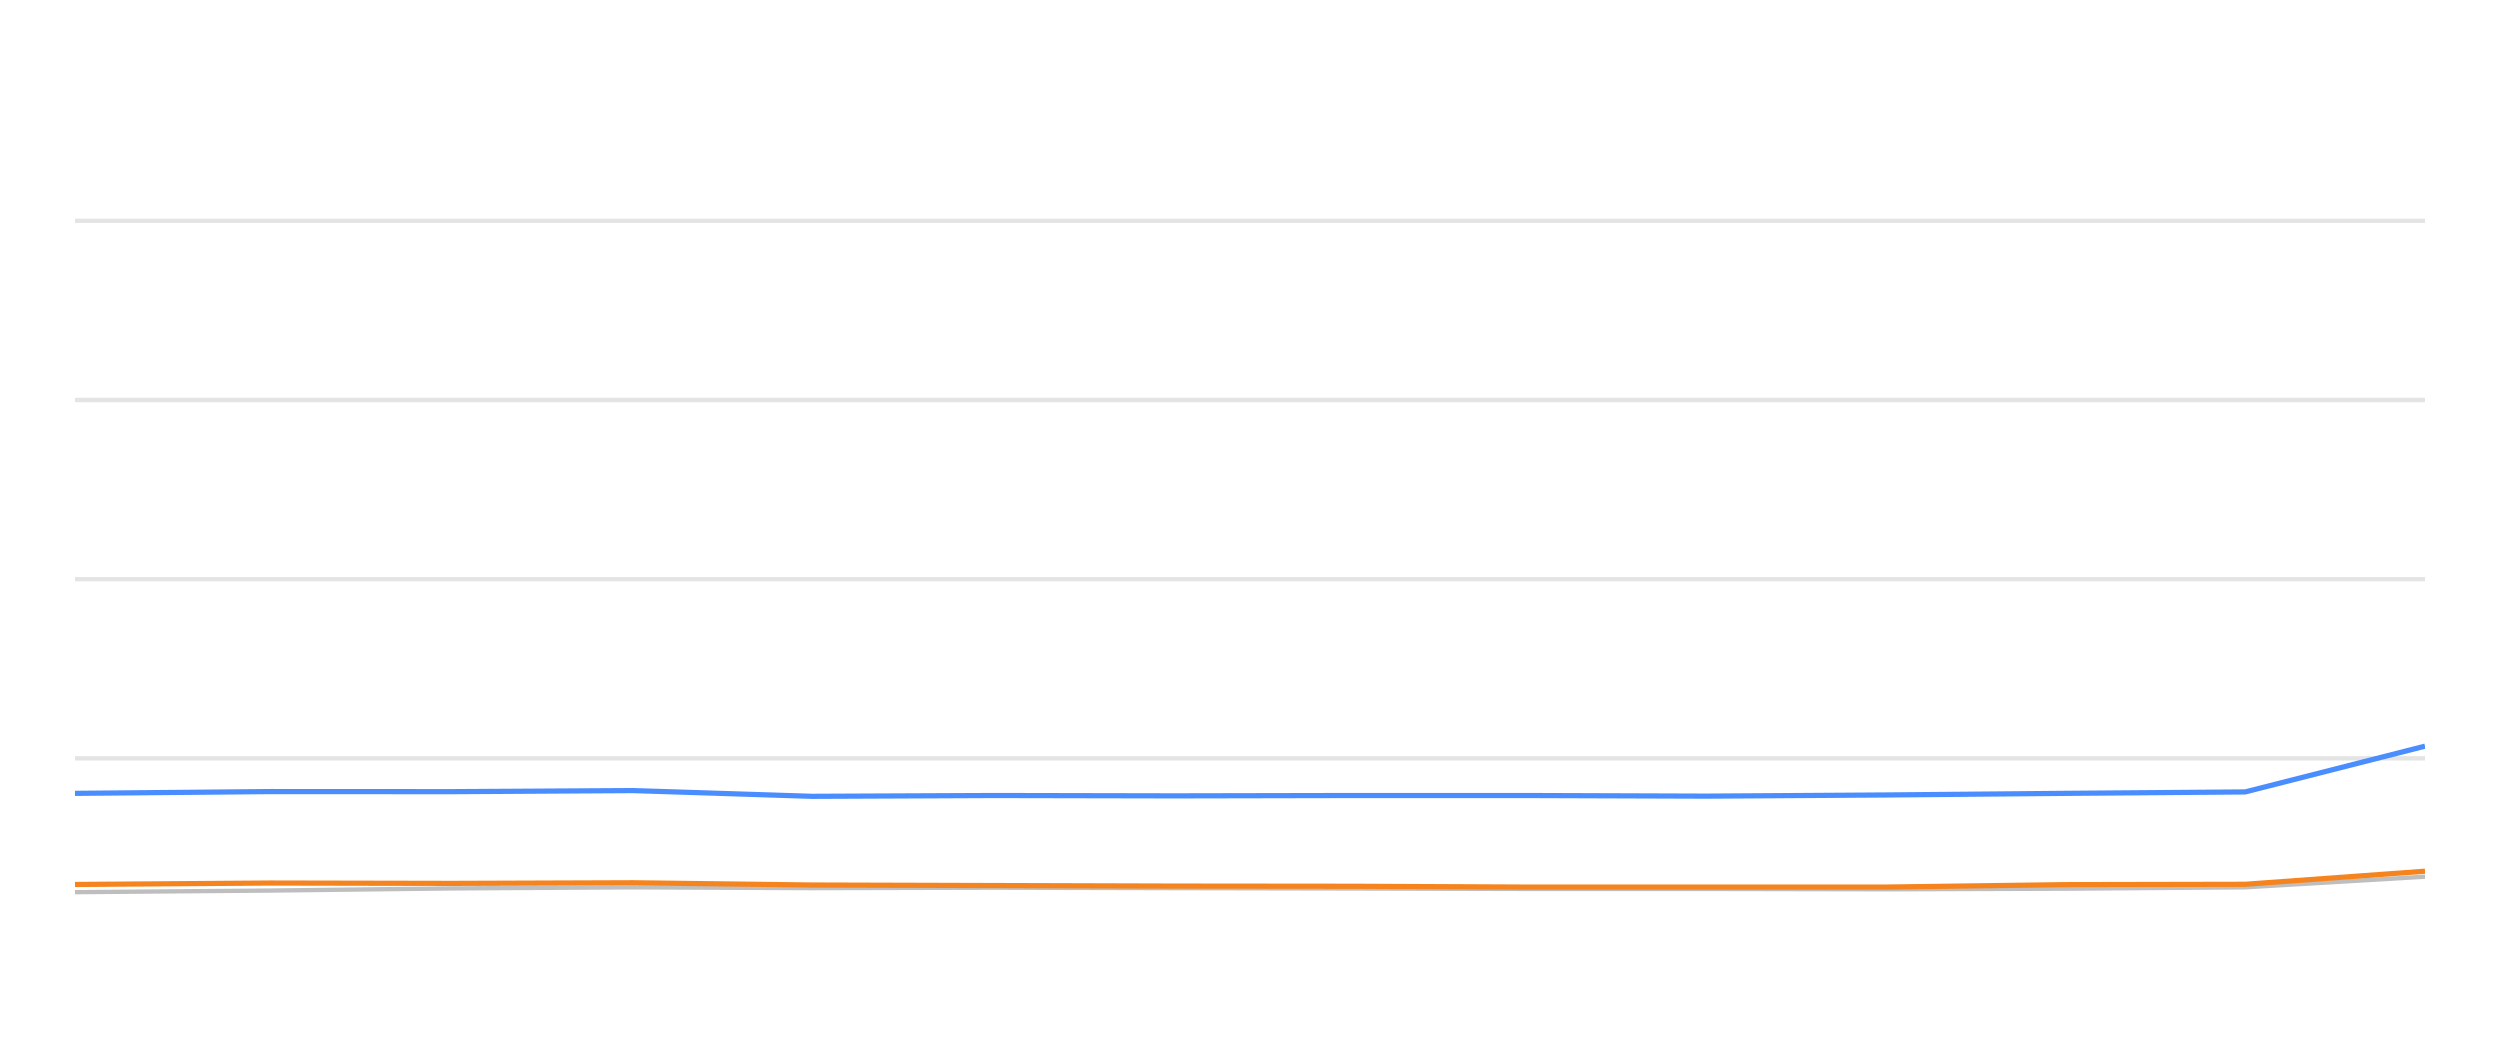
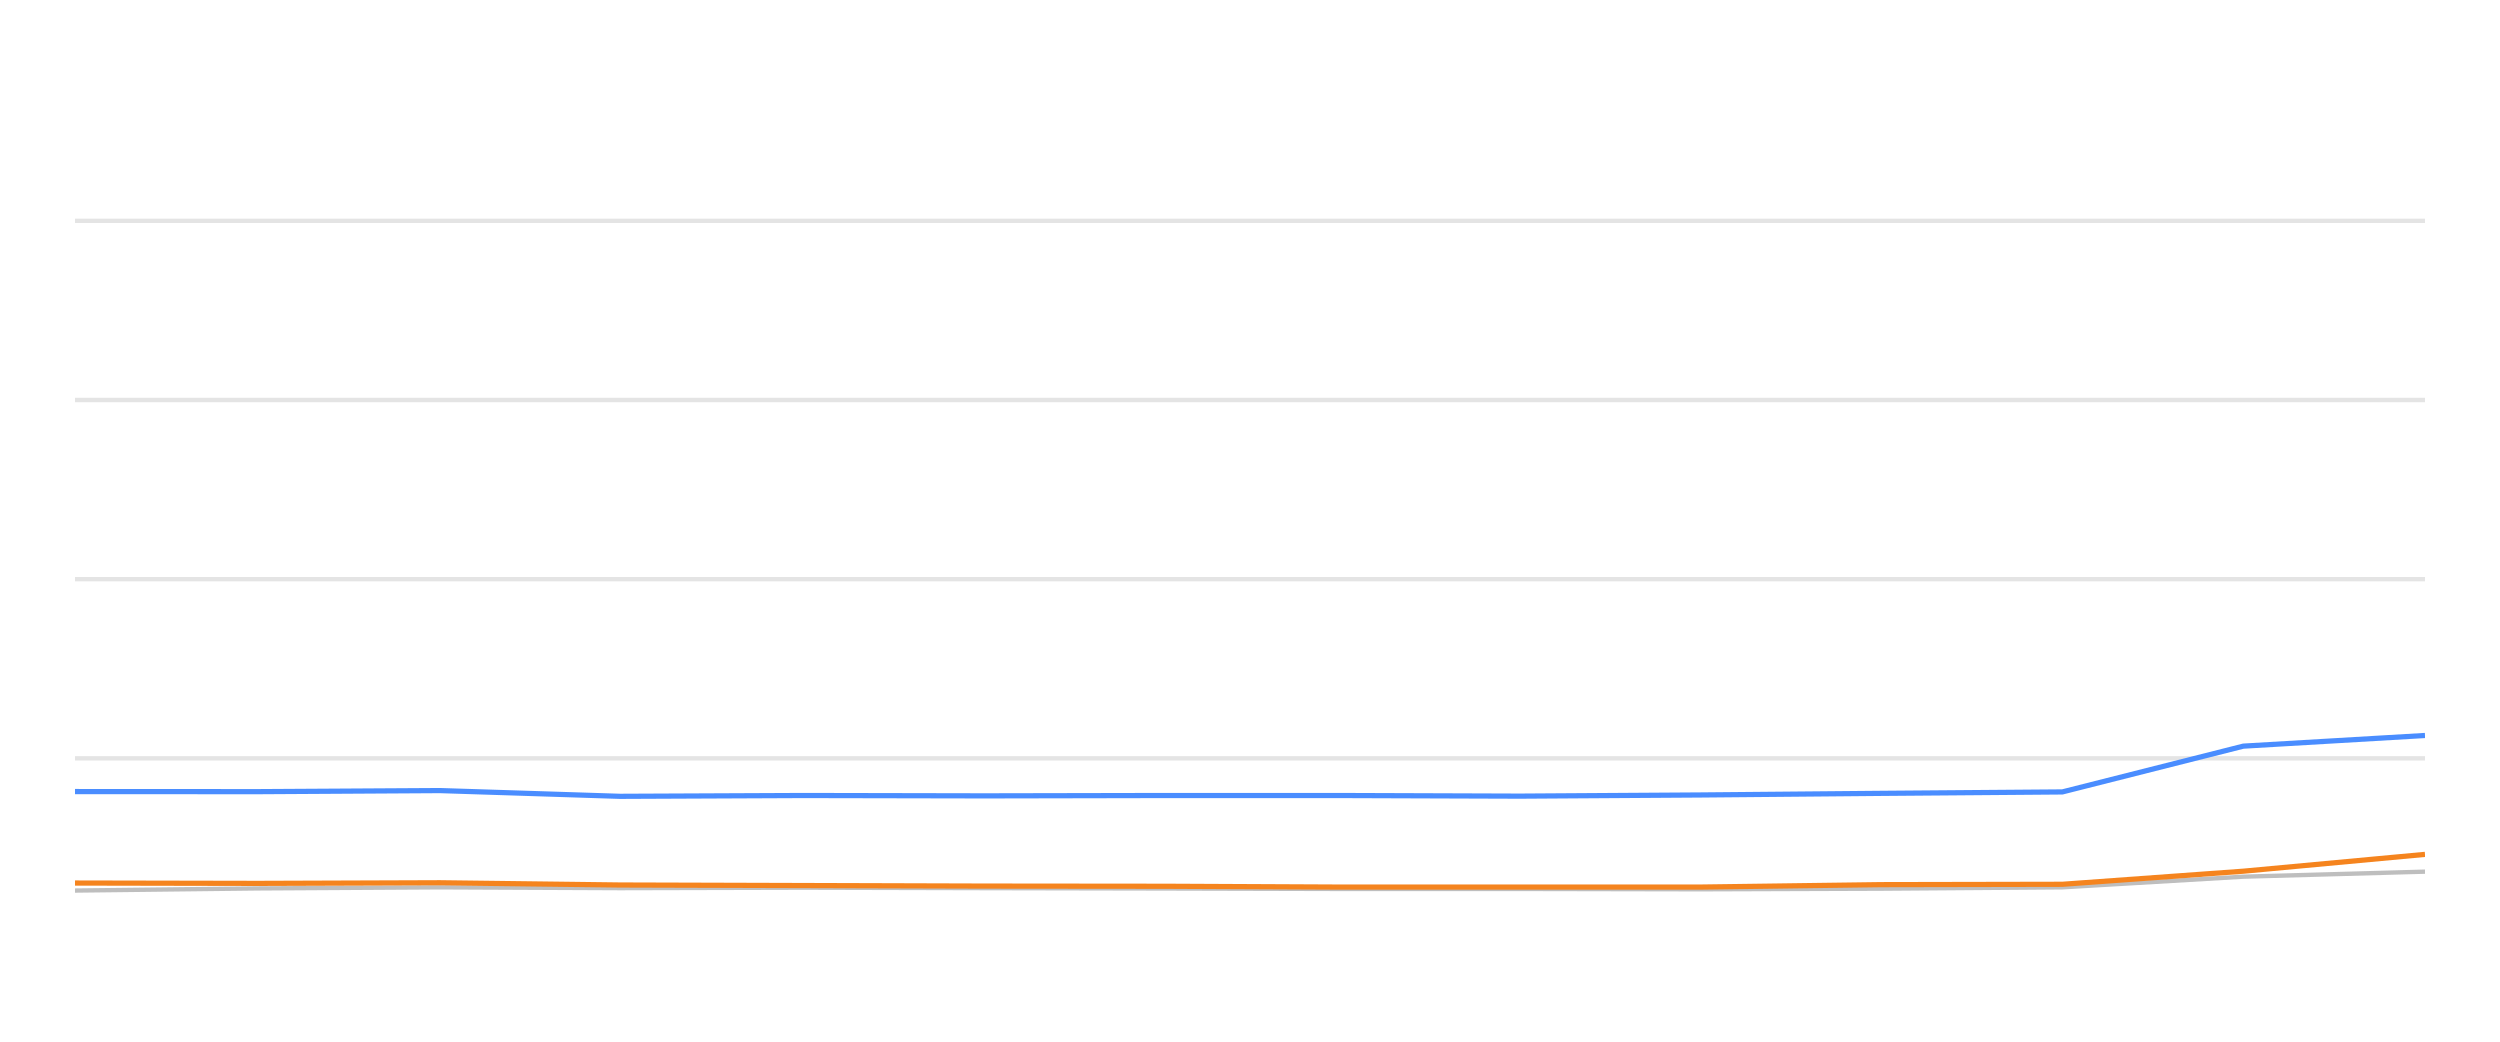
<svg xmlns="http://www.w3.org/2000/svg" width="288pt" height="120pt" viewBox="0 0 288 120" version="1.1">
  <defs>
    <style type="text/css">*{stroke-linejoin: round; stroke-linecap: butt}</style>
  </defs>
  <g id="figure_1">
    <g id="patch_1">
      <path d="M 0 120  L 288 120  L 288 0  L 0 0  L 0 120  z " style="fill: none; opacity: 0" />
    </g>
    <g id="axes_1">
      <g id="patch_2">
        <path d="M 8.64 108  L 279.36 108  L 279.36 4.8  L 8.64 4.8  L 8.64 108  z " style="fill: none" />
      </g>
      <g id="matplotlib.axis_1" />
      <g id="matplotlib.axis_2" />
      <g id="line2d_1">
-         <path d="M 8.64 87.36  L 279.36 87.36  " clip-path="url(#p320fb0f85e)" style="fill: none; stroke: #b2b2b2; stroke-opacity: 0.35; stroke-width: 0.5; stroke-linecap: square" />
+         <path d="M 8.64 87.36  L 279.36 87.36  " clip-path="url(#p8ab08fb54d)" style="fill: none; stroke: #b2b2b2; stroke-opacity: 0.35; stroke-width: 0.5; stroke-linecap: square" />
      </g>
      <g id="line2d_2">
-         <path d="M 8.64 66.72  L 279.36 66.72  " clip-path="url(#p320fb0f85e)" style="fill: none; stroke: #b2b2b2; stroke-opacity: 0.35; stroke-width: 0.5; stroke-linecap: square" />
+         <path d="M 8.64 66.72  L 279.36 66.72  " clip-path="url(#p8ab08fb54d)" style="fill: none; stroke: #b2b2b2; stroke-opacity: 0.35; stroke-width: 0.5; stroke-linecap: square" />
      </g>
      <g id="line2d_3">
-         <path d="M 8.64 46.08  L 279.36 46.08  " clip-path="url(#p320fb0f85e)" style="fill: none; stroke: #b2b2b2; stroke-opacity: 0.35; stroke-width: 0.5; stroke-linecap: square" />
+         <path d="M 8.64 46.08  L 279.36 46.08  " clip-path="url(#p8ab08fb54d)" style="fill: none; stroke: #b2b2b2; stroke-opacity: 0.35; stroke-width: 0.5; stroke-linecap: square" />
      </g>
      <g id="line2d_4">
-         <path d="M 8.64 25.44  L 279.36 25.44  " clip-path="url(#p320fb0f85e)" style="fill: none; stroke: #b2b2b2; stroke-opacity: 0.35; stroke-width: 0.5; stroke-linecap: square" />
+         <path d="M 8.64 25.44  L 279.36 25.44  " clip-path="url(#p8ab08fb54d)" style="fill: none; stroke: #b2b2b2; stroke-opacity: 0.35; stroke-width: 0.5; stroke-linecap: square" />
      </g>
      <g id="line2d_5">
-         <path d="M 8.64 102.778  L 31.153 102.592  L 52.101 102.345  L 72.927 102.221  L 93.542 102.314  L 114.529 102.262  L 135.295 102.314  L 155.993 102.355  L 175.732 102.407  L 196.549 102.407  L 217.236 102.448  L 237.904 102.376  L 258.649 102.221  L 279.36 100.993  " clip-path="url(#p320fb0f85e)" style="fill: none; stroke: #bebebe; stroke-width: 0.5; stroke-linecap: round" />
+         <path d="M 8.64 102.592  L 29.721 102.345  L 50.68 102.221  L 71.427 102.314  L 92.547 102.262  L 113.445 102.314  L 134.275 102.355  L 154.14 102.407  L 175.089 102.407  L 195.908 102.448  L 216.707 102.376  L 237.584 102.221  L 258.427 100.993  L 279.36 100.415  " clip-path="url(#p8ab08fb54d)" style="fill: none; stroke: #bebebe; stroke-width: 0.5; stroke-linecap: round" />
      </g>
      <g id="line2d_6">
-         <path d="M 8.64 91.395  L 31.153 91.189  L 52.101 91.199  L 72.927 91.075  L 93.542 91.736  L 114.529 91.643  L 135.295 91.684  L 155.993 91.643  L 175.732 91.643  L 196.549 91.715  L 217.236 91.581  L 237.904 91.395  L 258.649 91.23  L 279.36 85.956  " clip-path="url(#p320fb0f85e)" style="fill: none; stroke: #4a8dff; stroke-width: 0.6" />
+         <path d="M 8.64 91.189  L 29.721 91.199  L 50.68 91.075  L 71.427 91.736  L 92.547 91.643  L 113.445 91.684  L 134.275 91.643  L 154.14 91.643  L 175.089 91.715  L 195.908 91.581  L 216.707 91.395  L 237.584 91.23  L 258.427 85.956  L 279.36 84.728  " clip-path="url(#p8ab08fb54d)" style="fill: none; stroke: #4a8dff; stroke-width: 0.6" />
      </g>
      <g id="line2d_7">
-         <path d="M 8.64 101.891  L 31.153 101.725  L 52.101 101.767  L 72.927 101.694  L 93.542 101.952  L 114.529 102.014  L 135.295 102.076  L 155.993 102.097  L 175.732 102.19  L 196.549 102.19  L 217.236 102.19  L 237.904 101.911  L 258.649 101.87  L 279.36 100.363  " clip-path="url(#p320fb0f85e)" style="fill: none; stroke: #f5841e; stroke-width: 0.6" />
+         <path d="M 8.64 101.725  L 29.721 101.767  L 50.68 101.694  L 71.427 101.952  L 92.547 102.014  L 113.445 102.076  L 134.275 102.097  L 154.14 102.19  L 175.089 102.19  L 195.908 102.19  L 216.707 101.911  L 237.584 101.87  L 258.427 100.363  L 279.36 98.423  " clip-path="url(#p8ab08fb54d)" style="fill: none; stroke: #f5841e; stroke-width: 0.6" />
      </g>
    </g>
  </g>
  <defs>
-     <clipPath id="p320fb0f85e">
+     <clipPath id="p8ab08fb54d">
      <rect x="8.64" y="4.8" width="270.72" height="103.2" />
    </clipPath>
  </defs>
</svg>
